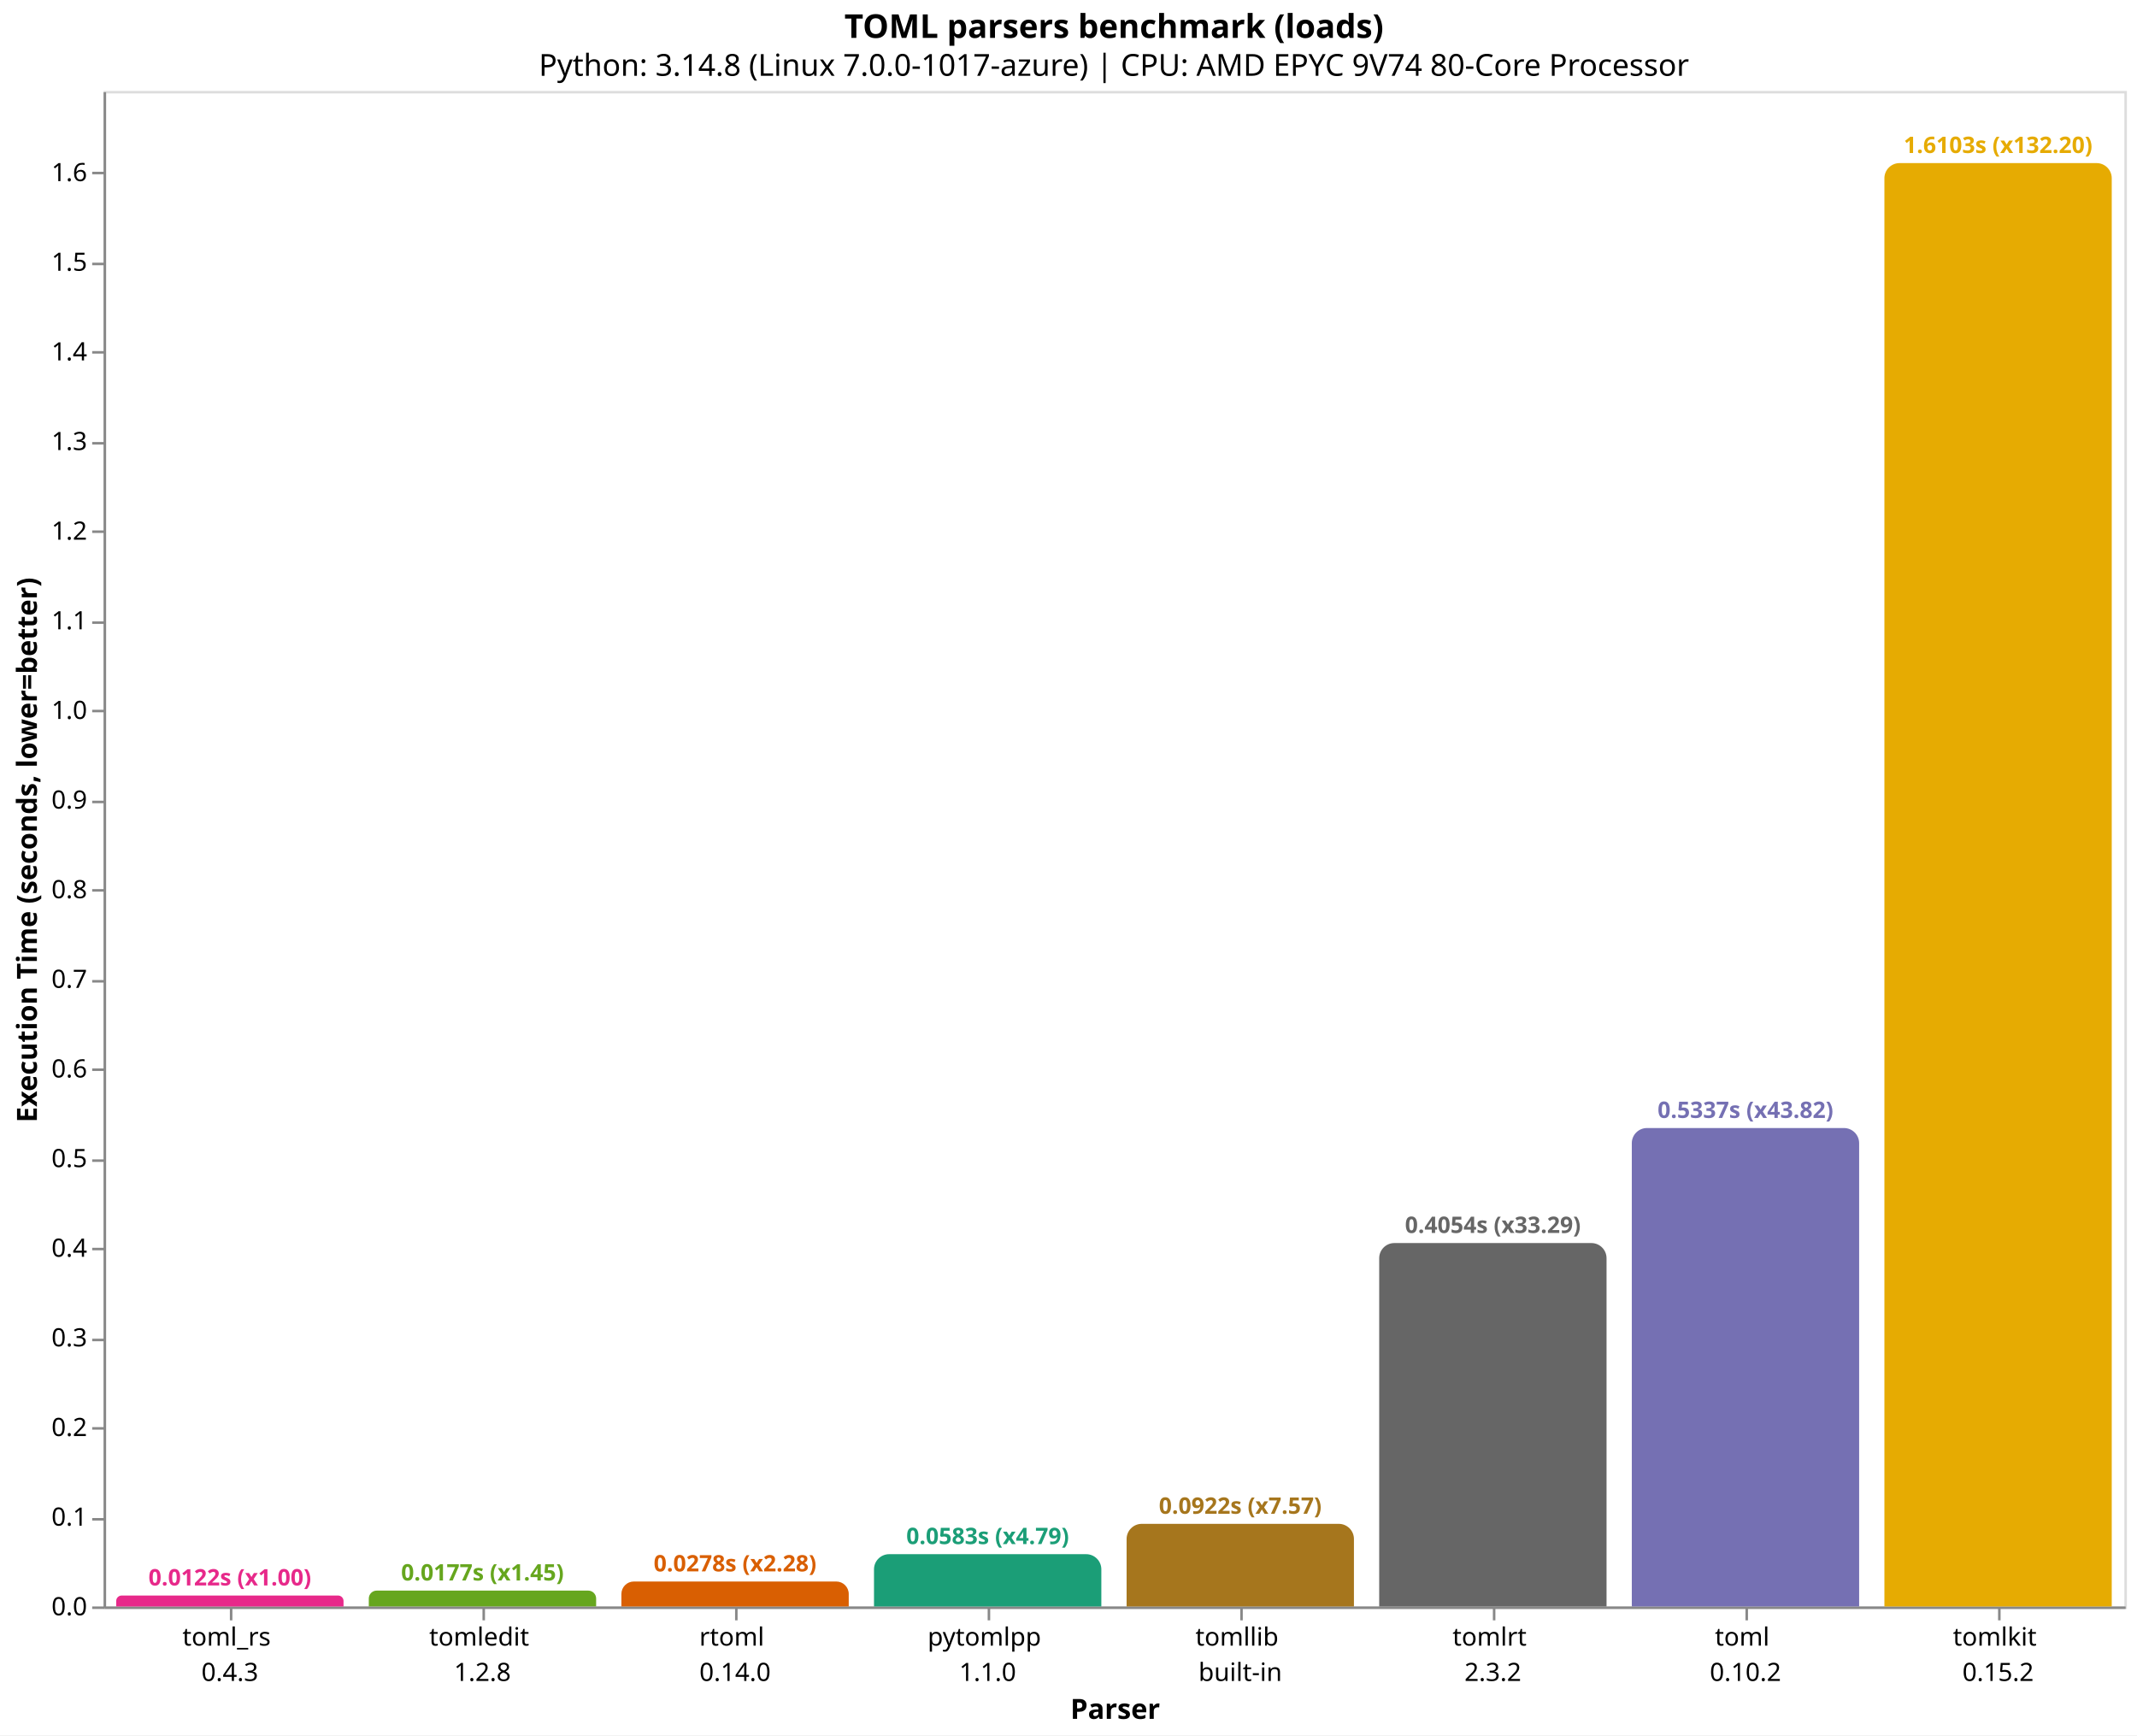
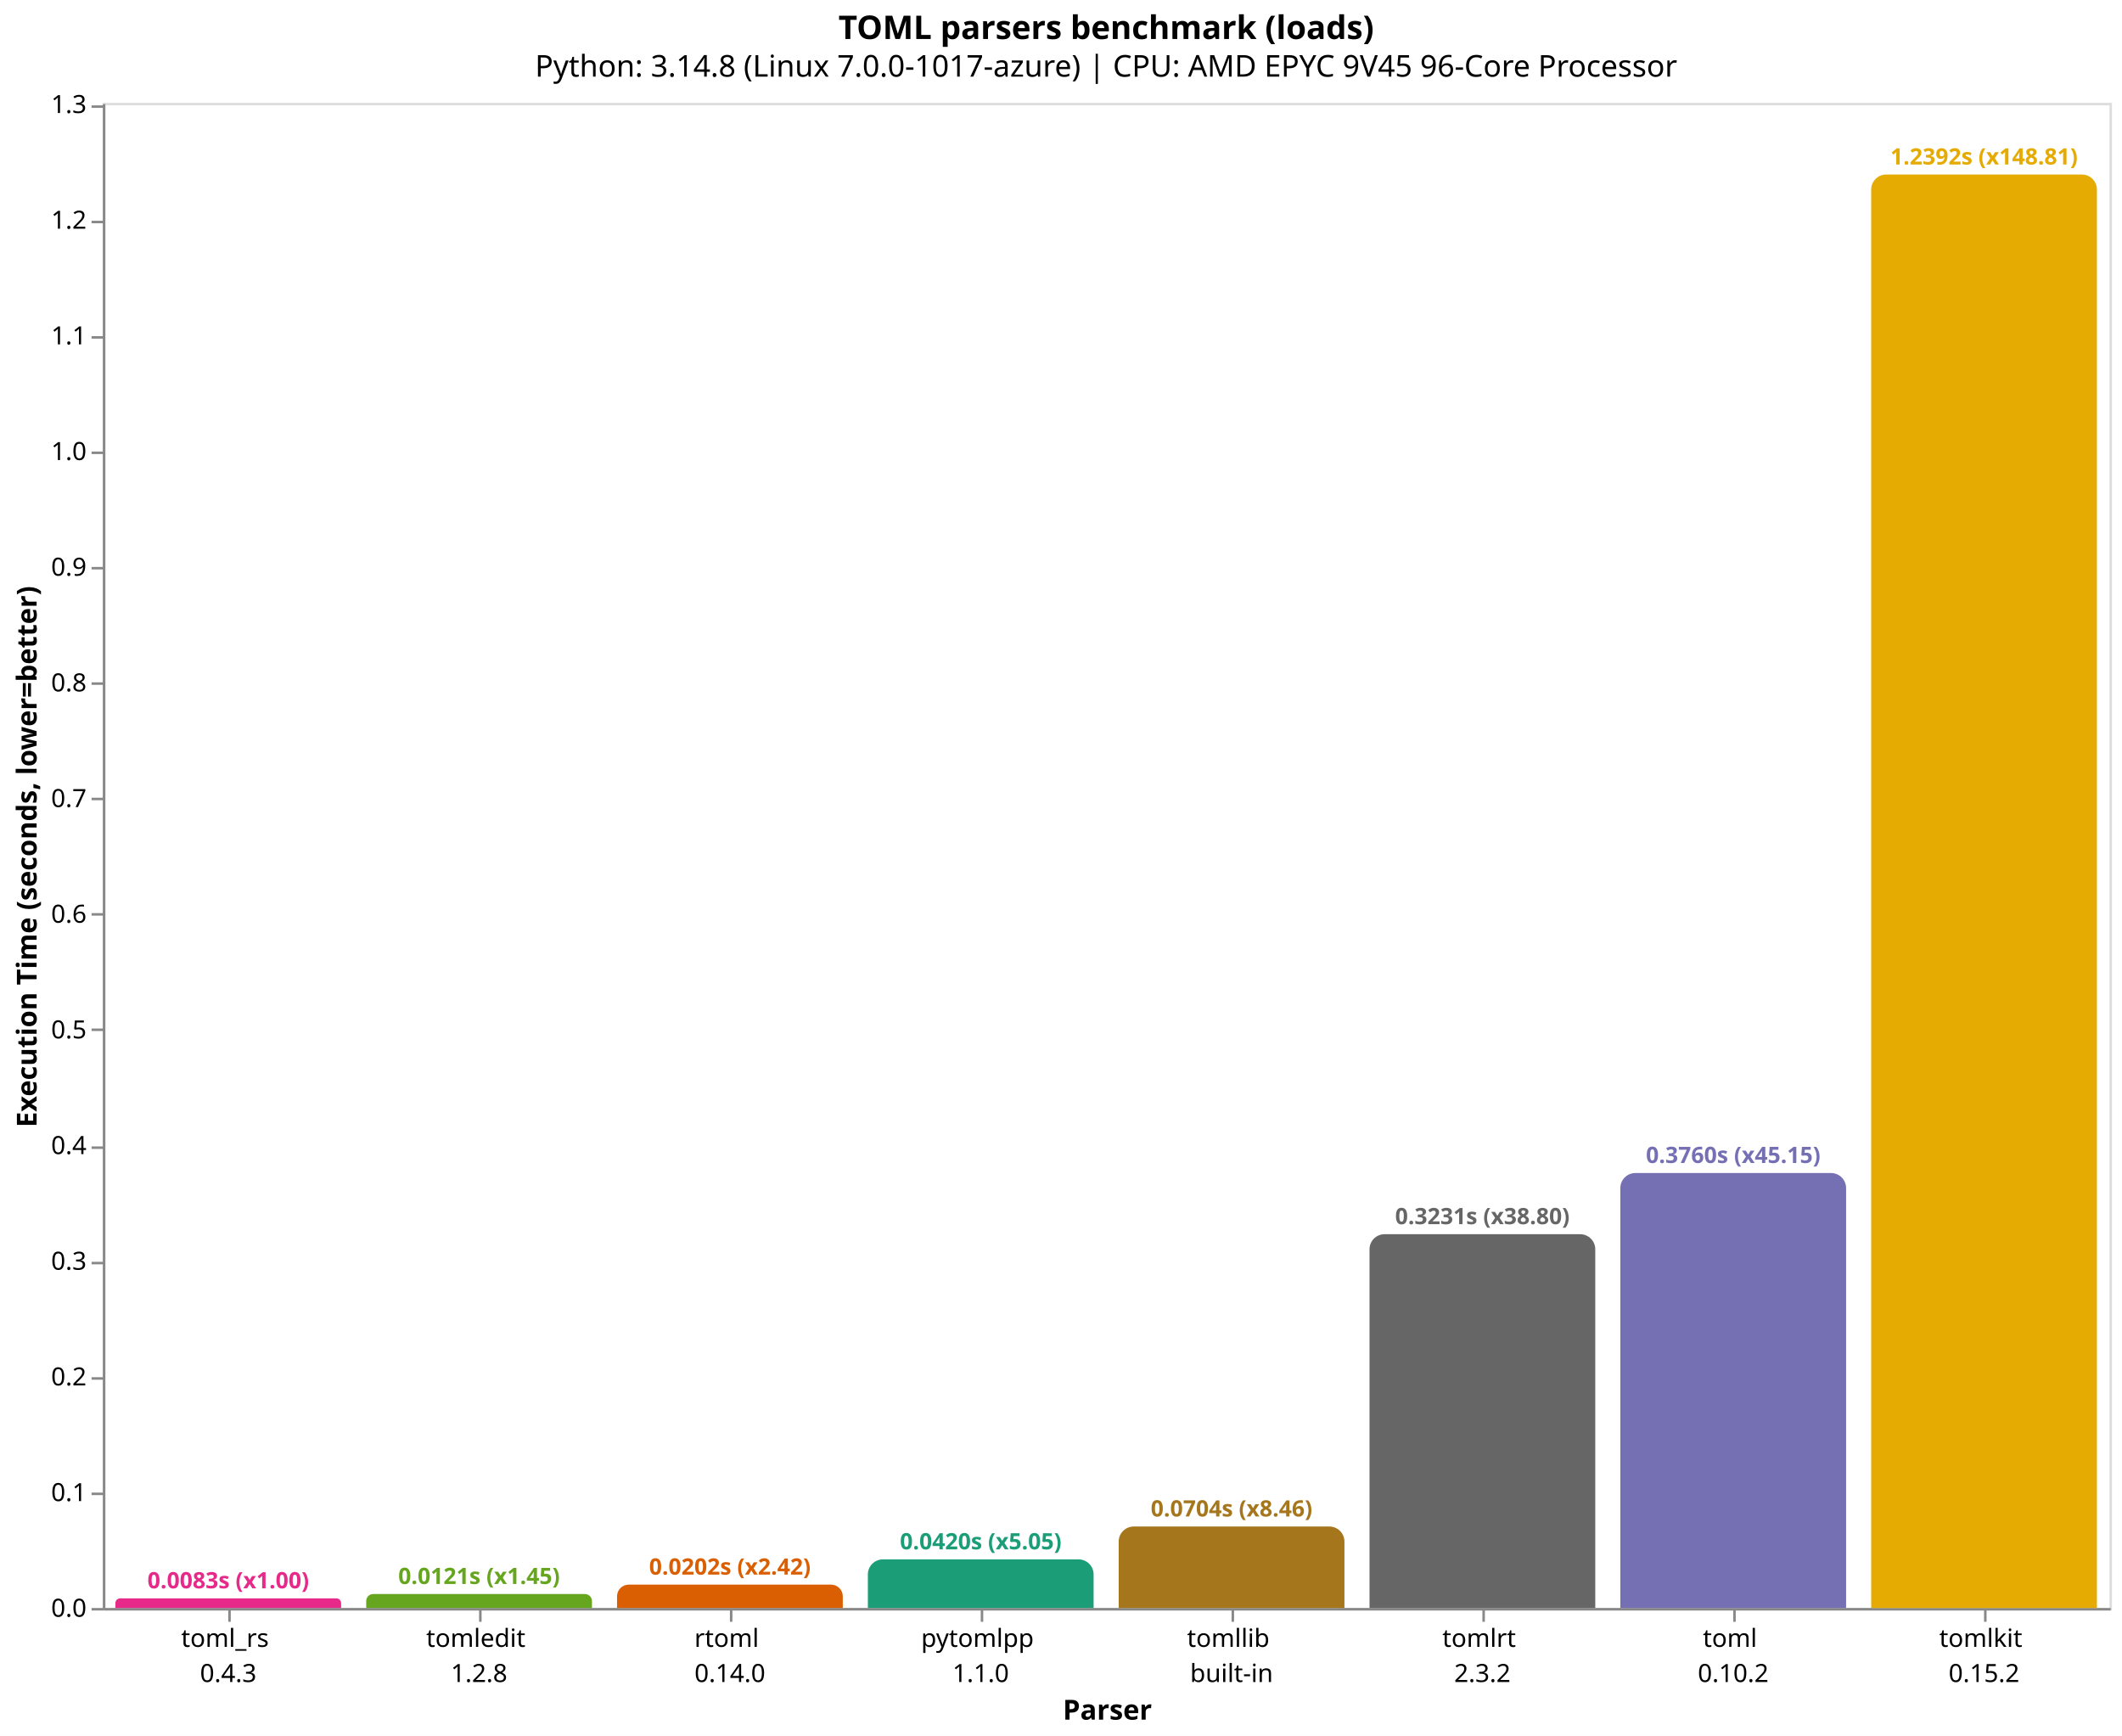
- <svg xmlns="http://www.w3.org/2000/svg" version="1.1" class="marks" width="846" height="687" viewBox="0 0 846 687">
-   <rect width="846" height="687" fill="white" />
-   <g fill="none" stroke-miterlimit="10" transform="translate(41,36)">
+ <svg xmlns="http://www.w3.org/2000/svg" version="1.1" class="marks" width="846" height="692" viewBox="0 0 846 692">
+   <rect width="846" height="692" fill="white" />
+   <g fill="none" stroke-miterlimit="10" transform="translate(41,41)">
    <g class="mark-group role-frame root" role="graphics-object" aria-roledescription="group mark container">
      <g transform="translate(0,0)">
        <path class="background" aria-hidden="true" d="M0.5,0.5h800v600h-800Z" stroke="#ddd" />
        <g>
          <g class="mark-group role-axis" role="graphics-symbol" aria-roledescription="axis" aria-label="X-axis titled 'Parser' for a discrete scale with 8 values: toml_rs&#10;0.4.3, tomledit&#10;1.2.8, rtoml&#10;0.14.0, pytomlpp&#10;1.1.0, tomllib&#10;built-in, ending with tomlkit&#10;0.15.2">
            <g transform="translate(0.5,600.5)">
              <path class="background" aria-hidden="true" d="M0,0h0v0h0Z" pointer-events="none" />
              <g>
                <g class="mark-rule role-axis-tick" pointer-events="none">
                  <line transform="translate(50,0)" x2="0" y2="5" stroke="#888" stroke-width="1" opacity="1" />
                  <line transform="translate(150,0)" x2="0" y2="5" stroke="#888" stroke-width="1" opacity="1" />
                  <line transform="translate(250,0)" x2="0" y2="5" stroke="#888" stroke-width="1" opacity="1" />
                  <line transform="translate(350,0)" x2="0" y2="5" stroke="#888" stroke-width="1" opacity="1" />
                  <line transform="translate(450,0)" x2="0" y2="5" stroke="#888" stroke-width="1" opacity="1" />
                  <line transform="translate(550,0)" x2="0" y2="5" stroke="#888" stroke-width="1" opacity="1" />
                  <line transform="translate(650,0)" x2="0" y2="5" stroke="#888" stroke-width="1" opacity="1" />
                  <line transform="translate(750,0)" x2="0" y2="5" stroke="#888" stroke-width="1" opacity="1" />
                </g>
                <g class="mark-text role-axis-label" pointer-events="none">
                  <text text-anchor="middle" transform="translate(49.5,15)" font-family="sans-serif" font-size="10px" fill="#000" opacity="1">
                    <tspan>toml_rs</tspan>
                    <tspan x="0" dy="14">0.4.3</tspan>
                  </text>
                  <text text-anchor="middle" transform="translate(149.5,15)" font-family="sans-serif" font-size="10px" fill="#000" opacity="1">
                    <tspan>tomledit</tspan>
                    <tspan x="0" dy="14">1.2.8</tspan>
                  </text>
                  <text text-anchor="middle" transform="translate(249.5,15)" font-family="sans-serif" font-size="10px" fill="#000" opacity="1">
                    <tspan>rtoml</tspan>
                    <tspan x="0" dy="14">0.14.0</tspan>
                  </text>
                  <text text-anchor="middle" transform="translate(349.5,15)" font-family="sans-serif" font-size="10px" fill="#000" opacity="1">
                    <tspan>pytomlpp</tspan>
                    <tspan x="0" dy="14">1.1.0</tspan>
                  </text>
                  <text text-anchor="middle" transform="translate(449.5,15)" font-family="sans-serif" font-size="10px" fill="#000" opacity="1">
                    <tspan>tomllib</tspan>
                    <tspan x="0" dy="14">built-in</tspan>
                  </text>
                  <text text-anchor="middle" transform="translate(549.5,15)" font-family="sans-serif" font-size="10px" fill="#000" opacity="1">
                    <tspan>tomlrt</tspan>
                    <tspan x="0" dy="14">2.3.2</tspan>
                  </text>
                  <text text-anchor="middle" transform="translate(649.5,15)" font-family="sans-serif" font-size="10px" fill="#000" opacity="1">
                    <tspan>toml</tspan>
                    <tspan x="0" dy="14">0.10.2</tspan>
                  </text>
                  <text text-anchor="middle" transform="translate(749.5,15)" font-family="sans-serif" font-size="10px" fill="#000" opacity="1">
                    <tspan>tomlkit</tspan>
                    <tspan x="0" dy="14">0.15.2</tspan>
                  </text>
                </g>
                <g class="mark-rule role-axis-domain" pointer-events="none">
                  <line transform="translate(0,0)" x2="800" y2="0" stroke="#888" stroke-width="1" opacity="1" />
                </g>
                <g class="mark-text role-axis-title" pointer-events="none">
                  <text text-anchor="middle" transform="translate(400,44)" font-family="sans-serif" font-size="11px" font-weight="bold" fill="#000" opacity="1">Parser</text>
                </g>
              </g>
              <path class="foreground" aria-hidden="true" d="" pointer-events="none" display="none" />
            </g>
          </g>
-           <g class="mark-group role-axis" role="graphics-symbol" aria-roledescription="axis" aria-label="Y-axis titled 'Execution Time (seconds, lower=better)' for a linear scale with values from 0.0 to 1.7">
+           <g class="mark-group role-axis" role="graphics-symbol" aria-roledescription="axis" aria-label="Y-axis titled 'Execution Time (seconds, lower=better)' for a linear scale with values from 0.0 to 1.3">
            <g transform="translate(0.5,0.5)">
              <path class="background" aria-hidden="true" d="M0,0h0v0h0Z" pointer-events="none" />
              <g>
                <g class="mark-rule role-axis-tick" pointer-events="none">
                  <line transform="translate(0,600)" x2="-5" y2="0" stroke="#888" stroke-width="1" opacity="1" />
-                   <line transform="translate(0,565)" x2="-5" y2="0" stroke="#888" stroke-width="1" opacity="1" />
-                   <line transform="translate(0,529)" x2="-5" y2="0" stroke="#888" stroke-width="1" opacity="1" />
-                   <line transform="translate(0,494)" x2="-5" y2="0" stroke="#888" stroke-width="1" opacity="1" />
-                   <line transform="translate(0,458)" x2="-5" y2="0" stroke="#888" stroke-width="1" opacity="1" />
-                   <line transform="translate(0,423)" x2="-5" y2="0" stroke="#888" stroke-width="1" opacity="1" />
-                   <line transform="translate(0,387)" x2="-5" y2="0" stroke="#888" stroke-width="1" opacity="1" />
-                   <line transform="translate(0,352)" x2="-5" y2="0" stroke="#888" stroke-width="1" opacity="1" />
-                   <line transform="translate(0,316)" x2="-5" y2="0" stroke="#888" stroke-width="1" opacity="1" />
-                   <line transform="translate(0,281)" x2="-5" y2="0" stroke="#888" stroke-width="1" opacity="1" />
-                   <line transform="translate(0,245)" x2="-5" y2="0" stroke="#888" stroke-width="1" opacity="1" />
-                   <line transform="translate(0,210)" x2="-5" y2="0" stroke="#888" stroke-width="1" opacity="1" />
-                   <line transform="translate(0,174)" x2="-5" y2="0" stroke="#888" stroke-width="1" opacity="1" />
+                   <line transform="translate(0,554)" x2="-5" y2="0" stroke="#888" stroke-width="1" opacity="1" />
+                   <line transform="translate(0,508)" x2="-5" y2="0" stroke="#888" stroke-width="1" opacity="1" />
+                   <line transform="translate(0,462)" x2="-5" y2="0" stroke="#888" stroke-width="1" opacity="1" />
+                   <line transform="translate(0,416)" x2="-5" y2="0" stroke="#888" stroke-width="1" opacity="1" />
+                   <line transform="translate(0,369)" x2="-5" y2="0" stroke="#888" stroke-width="1" opacity="1" />
+                   <line transform="translate(0,323)" x2="-5" y2="0" stroke="#888" stroke-width="1" opacity="1" />
+                   <line transform="translate(0,277)" x2="-5" y2="0" stroke="#888" stroke-width="1" opacity="1" />
+                   <line transform="translate(0,231)" x2="-5" y2="0" stroke="#888" stroke-width="1" opacity="1" />
+                   <line transform="translate(0,185)" x2="-5" y2="0" stroke="#888" stroke-width="1" opacity="1" />
                  <line transform="translate(0,139)" x2="-5" y2="0" stroke="#888" stroke-width="1" opacity="1" />
-                   <line transform="translate(0,103)" x2="-5" y2="0" stroke="#888" stroke-width="1" opacity="1" />
-                   <line transform="translate(0,68)" x2="-5" y2="0" stroke="#888" stroke-width="1" opacity="1" />
-                   <line transform="translate(0,32)" x2="-5" y2="0" stroke="#888" stroke-width="1" opacity="1" />
+                   <line transform="translate(0,93)" x2="-5" y2="0" stroke="#888" stroke-width="1" opacity="1" />
+                   <line transform="translate(0,47)" x2="-5" y2="0" stroke="#888" stroke-width="1" opacity="1" />
+                   <line transform="translate(0,1)" x2="-5" y2="0" stroke="#888" stroke-width="1" opacity="1" />
                </g>
                <g class="mark-text role-axis-label" pointer-events="none">
                  <text text-anchor="end" transform="translate(-7,603)" font-family="sans-serif" font-size="10px" fill="#000" opacity="1">0.0</text>
-                   <text text-anchor="end" transform="translate(-7,567.5132)" font-family="sans-serif" font-size="10px" fill="#000" opacity="1">0.1</text>
-                   <text text-anchor="end" transform="translate(-7,532.0264)" font-family="sans-serif" font-size="10px" fill="#000" opacity="1">0.2</text>
-                   <text text-anchor="end" transform="translate(-7,496.5396)" font-family="sans-serif" font-size="10px" fill="#000" opacity="1">0.3</text>
-                   <text text-anchor="end" transform="translate(-7,461.0528)" font-family="sans-serif" font-size="10px" fill="#000" opacity="1">0.4</text>
-                   <text text-anchor="end" transform="translate(-7,425.566)" font-family="sans-serif" font-size="10px" fill="#000" opacity="1">0.5</text>
-                   <text text-anchor="end" transform="translate(-7,390.0793)" font-family="sans-serif" font-size="10px" fill="#000" opacity="1">0.6</text>
-                   <text text-anchor="end" transform="translate(-7,354.5925)" font-family="sans-serif" font-size="10px" fill="#000" opacity="1">0.7</text>
-                   <text text-anchor="end" transform="translate(-7,319.1057)" font-family="sans-serif" font-size="10px" fill="#000" opacity="1">0.8</text>
-                   <text text-anchor="end" transform="translate(-7,283.6189)" font-family="sans-serif" font-size="10px" fill="#000" opacity="1">0.9</text>
-                   <text text-anchor="end" transform="translate(-7,248.1321)" font-family="sans-serif" font-size="10px" fill="#000" opacity="1">1.0</text>
-                   <text text-anchor="end" transform="translate(-7,212.6453)" font-family="sans-serif" font-size="10px" fill="#000" opacity="1">1.1</text>
-                   <text text-anchor="end" transform="translate(-7,177.1585)" font-family="sans-serif" font-size="10px" fill="#000" opacity="1">1.2</text>
-                   <text text-anchor="end" transform="translate(-7,141.6717)" font-family="sans-serif" font-size="10px" fill="#000" opacity="1">1.3</text>
-                   <text text-anchor="end" transform="translate(-7,106.1849)" font-family="sans-serif" font-size="10px" fill="#000" opacity="1">1.4</text>
-                   <text text-anchor="end" transform="translate(-7,70.69813)" font-family="sans-serif" font-size="10px" fill="#000" opacity="1">1.5</text>
-                   <text text-anchor="end" transform="translate(-7,35.21134)" font-family="sans-serif" font-size="10px" fill="#000" opacity="1">1.6</text>
+                   <text text-anchor="end" transform="translate(-7,556.8889)" font-family="sans-serif" font-size="10px" fill="#000" opacity="1">0.1</text>
+                   <text text-anchor="end" transform="translate(-7,510.7777)" font-family="sans-serif" font-size="10px" fill="#000" opacity="1">0.2</text>
+                   <text text-anchor="end" transform="translate(-7,464.6666)" font-family="sans-serif" font-size="10px" fill="#000" opacity="1">0.3</text>
+                   <text text-anchor="end" transform="translate(-7,418.5554)" font-family="sans-serif" font-size="10px" fill="#000" opacity="1">0.4</text>
+                   <text text-anchor="end" transform="translate(-7,372.4443)" font-family="sans-serif" font-size="10px" fill="#000" opacity="1">0.5</text>
+                   <text text-anchor="end" transform="translate(-7,326.3331)" font-family="sans-serif" font-size="10px" fill="#000" opacity="1">0.6</text>
+                   <text text-anchor="end" transform="translate(-7,280.222)" font-family="sans-serif" font-size="10px" fill="#000" opacity="1">0.7</text>
+                   <text text-anchor="end" transform="translate(-7,234.1108)" font-family="sans-serif" font-size="10px" fill="#000" opacity="1">0.8</text>
+                   <text text-anchor="end" transform="translate(-7,187.9997)" font-family="sans-serif" font-size="10px" fill="#000" opacity="1">0.9</text>
+                   <text text-anchor="end" transform="translate(-7,141.8885)" font-family="sans-serif" font-size="10px" fill="#000" opacity="1">1.0</text>
+                   <text text-anchor="end" transform="translate(-7,95.7774)" font-family="sans-serif" font-size="10px" fill="#000" opacity="1">1.1</text>
+                   <text text-anchor="end" transform="translate(-7,49.66625)" font-family="sans-serif" font-size="10px" fill="#000" opacity="1">1.2</text>
+                   <text text-anchor="end" transform="translate(-7,3.555107)" font-family="sans-serif" font-size="10px" fill="#000" opacity="1">1.3</text>
                </g>
                <g class="mark-rule role-axis-domain" pointer-events="none">
                  <line transform="translate(0,600)" x2="0" y2="-600" stroke="#888" stroke-width="1" opacity="1" />
                </g>
                <g class="mark-text role-axis-title" pointer-events="none">
                  <text text-anchor="middle" transform="translate(-24.90137,300) rotate(-90) translate(0,-2)" font-family="sans-serif" font-size="11px" font-weight="bold" fill="#000" opacity="1">Execution Time (seconds, lower=better)</text>
                </g>
              </g>
              <path class="foreground" aria-hidden="true" d="" pointer-events="none" display="none" />
            </g>
          </g>
          <g class="mark-group role-scope" role="graphics-object" aria-roledescription="group mark container">
-             <g transform="translate(5,595.6777)">
-               <path class="background" aria-hidden="true" d="M2.161,0L87.839,0C89.032,0,90,0.968,90,2.161L90,4.322C90,4.322,90,4.322,90,4.322L0,4.322C0,4.322,0,4.322,0,4.322L0,2.161C0,0.968,0.968,0,2.161,0Z" />
+             <g transform="translate(5,596.1599)">
+               <path class="background" aria-hidden="true" d="M1.92,0L88.08,0C89.14,0,90,0.86,90,1.92L90,3.84C90,3.84,90,3.84,90,3.84L0,3.84C0,3.84,0,3.84,0,3.84L0,1.92C0,0.86,0.86,0,1.92,0Z" />
              <g clip-path="url(#clip1)">
                <g class="mark-group role-scope" role="graphics-object" aria-roledescription="group mark container">
-                   <g transform="translate(0,-595.6777)">
-                     <path class="background" aria-hidden="true" d="M0,0h90v0h-90Z" />
-                     <g>
-                       <g class="mark-rect role-mark layer_0_marks" role="graphics-object" aria-roledescription="rect mark container">
-                         <path aria-label="Parser: toml_rs&#10;0.4.3; Execution Time (seconds, lower=better): 0.012180136; parser: toml_rs; Execution Time (s): 0.0122; Slowdown: 1.00" role="graphics-symbol" aria-roledescription="bar" d="M0,595.678h90v4.322h-90Z" fill="#e7298a" />
-                       </g>
-                     </g>
-                     <path class="foreground" aria-hidden="true" d="" display="none" />
-                   </g>
-                 </g>
-               </g>
-               <path class="foreground" aria-hidden="true" d="" display="none" />
-             </g>
-             <g transform="translate(105,593.7235)">
-               <path class="background" aria-hidden="true" d="M3.138,0L86.862,0C88.594,0,90,1.406,90,3.138L90,6.276C90,6.276,90,6.276,90,6.276L0,6.276C0,6.276,0,6.276,0,6.276L0,3.138C0,1.406,1.406,0,3.138,0Z" />
+                   <g transform="translate(0,-596.1599)">
+                     <path class="background" aria-hidden="true" d="M0,0h90v0h-90Z" />
+                     <g>
+                       <g class="mark-rect role-mark layer_0_marks" role="graphics-object" aria-roledescription="rect mark container">
+                         <path aria-label="Parser: toml_rs&#10;0.4.3; Execution Time (seconds, lower=better): 0.008327835; parser: toml_rs; Execution Time (s): 0.0083; Slowdown: 1.00" role="graphics-symbol" aria-roledescription="bar" d="M0,596.16h90v3.84h-90Z" fill="#e7298a" />
+                       </g>
+                     </g>
+                     <path class="foreground" aria-hidden="true" d="" display="none" />
+                   </g>
+                 </g>
+               </g>
+               <path class="foreground" aria-hidden="true" d="" display="none" />
+             </g>
+             <g transform="translate(105,594.4359)">
+               <path class="background" aria-hidden="true" d="M2.782,0L87.218,0C88.753,0,90,1.247,90,2.782L90,5.564C90,5.564,90,5.564,90,5.564L0,5.564C0,5.564,0,5.564,0,5.564L0,2.782C0,1.247,1.247,0,2.782,0Z" />
              <g clip-path="url(#clip2)">
                <g class="mark-group role-scope" role="graphics-object" aria-roledescription="group mark container">
-                   <g transform="translate(0,-593.7235)">
-                     <path class="background" aria-hidden="true" d="M0,0h90v0h-90Z" />
-                     <g>
-                       <g class="mark-rect role-mark layer_0_marks" role="graphics-object" aria-roledescription="rect mark container">
-                         <path aria-label="Parser: tomledit&#10;1.2.8; Execution Time (seconds, lower=better): 0.01768679; parser: tomledit; Execution Time (s): 0.0177; Slowdown: 1.45" role="graphics-symbol" aria-roledescription="bar" d="M0,593.724h90v6.276h-90Z" fill="#66a61e" />
-                       </g>
-                     </g>
-                     <path class="foreground" aria-hidden="true" d="" display="none" />
-                   </g>
-                 </g>
-               </g>
-               <path class="foreground" aria-hidden="true" d="" display="none" />
-             </g>
-             <g transform="translate(205,590.1244)">
-               <path class="background" aria-hidden="true" d="M4.938,0L85.062,0C87.787,0,90,2.213,90,4.938L90,9.876C90,9.876,90,9.876,90,9.876L0,9.876C0,9.876,0,9.876,0,9.876L0,4.938C0,2.213,2.213,0,4.938,0Z" />
+                   <g transform="translate(0,-594.4359)">
+                     <path class="background" aria-hidden="true" d="M0,0h90v0h-90Z" />
+                     <g>
+                       <g class="mark-rect role-mark layer_0_marks" role="graphics-object" aria-roledescription="rect mark container">
+                         <path aria-label="Parser: tomledit&#10;1.2.8; Execution Time (seconds, lower=better): 0.012066691; parser: tomledit; Execution Time (s): 0.0121; Slowdown: 1.45" role="graphics-symbol" aria-roledescription="bar" d="M0,594.436h90v5.564h-90Z" fill="#66a61e" />
+                       </g>
+                     </g>
+                     <path class="foreground" aria-hidden="true" d="" display="none" />
+                   </g>
+                 </g>
+               </g>
+               <path class="foreground" aria-hidden="true" d="" display="none" />
+             </g>
+             <g transform="translate(205,590.6907)">
+               <path class="background" aria-hidden="true" d="M4.655,0L85.345,0C87.914,0,90,2.086,90,4.655L90,9.309C90,9.309,90,9.309,90,9.309L0,9.309C0,9.309,0,9.309,0,9.309L0,4.655C0,2.086,2.086,0,4.655,0Z" />
              <g clip-path="url(#clip3)">
                <g class="mark-group role-scope" role="graphics-object" aria-roledescription="group mark container">
-                   <g transform="translate(0,-590.1244)">
-                     <path class="background" aria-hidden="true" d="M0,0h90v0h-90Z" />
-                     <g>
-                       <g class="mark-rect role-mark layer_0_marks" role="graphics-object" aria-roledescription="rect mark container">
-                         <path aria-label="Parser: rtoml&#10;0.14.0; Execution Time (seconds, lower=better): 0.027828967; parser: rtoml; Execution Time (s): 0.0278; Slowdown: 2.28" role="graphics-symbol" aria-roledescription="bar" d="M0,590.124h90v9.876h-90Z" fill="#d95f02" />
-                       </g>
-                     </g>
-                     <path class="foreground" aria-hidden="true" d="" display="none" />
-                   </g>
-                 </g>
-               </g>
-               <path class="foreground" aria-hidden="true" d="" display="none" />
-             </g>
-             <g transform="translate(305,579.3062)">
-               <path class="background" aria-hidden="true" d="M6,0L84,0C87.311,0,90,2.689,90,6L90,20.694C90,20.694,90,20.694,90,20.694L0,20.694C0,20.694,0,20.694,0,20.694L0,6C0,2.689,2.689,0,6,0Z" />
+                   <g transform="translate(0,-590.6907)">
+                     <path class="background" aria-hidden="true" d="M0,0h90v0h-90Z" />
+                     <g>
+                       <g class="mark-rect role-mark layer_0_marks" role="graphics-object" aria-roledescription="rect mark container">
+                         <path aria-label="Parser: rtoml&#10;0.14.0; Execution Time (seconds, lower=better): 0.02018877; parser: rtoml; Execution Time (s): 0.0202; Slowdown: 2.42" role="graphics-symbol" aria-roledescription="bar" d="M0,590.691h90v9.309h-90Z" fill="#d95f02" />
+                       </g>
+                     </g>
+                     <path class="foreground" aria-hidden="true" d="" display="none" />
+                   </g>
+                 </g>
+               </g>
+               <path class="foreground" aria-hidden="true" d="" display="none" />
+             </g>
+             <g transform="translate(305,580.6179)">
+               <path class="background" aria-hidden="true" d="M6,0L84,0C87.311,0,90,2.689,90,6L90,19.382C90,19.382,90,19.382,90,19.382L0,19.382C0,19.382,0,19.382,0,19.382L0,6C0,2.689,2.689,0,6,0Z" />
              <g clip-path="url(#clip4)">
                <g class="mark-group role-scope" role="graphics-object" aria-roledescription="group mark container">
-                   <g transform="translate(0,-579.3062)">
-                     <path class="background" aria-hidden="true" d="M0,0h90v0h-90Z" />
-                     <g>
-                       <g class="mark-rect role-mark layer_0_marks" role="graphics-object" aria-roledescription="rect mark container">
-                         <path aria-label="Parser: pytomlpp&#10;1.1.0; Execution Time (seconds, lower=better): 0.058313953; parser: pytomlpp; Execution Time (s): 0.0583; Slowdown: 4.79" role="graphics-symbol" aria-roledescription="bar" d="M0,579.306h90v20.694h-90Z" fill="#1b9e77" />
-                       </g>
-                     </g>
-                     <path class="foreground" aria-hidden="true" d="" display="none" />
-                   </g>
-                 </g>
-               </g>
-               <path class="foreground" aria-hidden="true" d="" display="none" />
-             </g>
-             <g transform="translate(405,567.2979)">
-               <path class="background" aria-hidden="true" d="M6,0L84,0C87.311,0,90,2.689,90,6L90,32.702C90,32.702,90,32.702,90,32.702L0,32.702C0,32.702,0,32.702,0,32.702L0,6C0,2.689,2.689,0,6,0Z" />
+                   <g transform="translate(0,-580.6179)">
+                     <path class="background" aria-hidden="true" d="M0,0h90v0h-90Z" />
+                     <g>
+                       <g class="mark-rect role-mark layer_0_marks" role="graphics-object" aria-roledescription="rect mark container">
+                         <path aria-label="Parser: pytomlpp&#10;1.1.0; Execution Time (seconds, lower=better): 0.042033352; parser: pytomlpp; Execution Time (s): 0.0420; Slowdown: 5.05" role="graphics-symbol" aria-roledescription="bar" d="M0,580.618h90v19.382h-90Z" fill="#1b9e77" />
+                       </g>
+                     </g>
+                     <path class="foreground" aria-hidden="true" d="" display="none" />
+                   </g>
+                 </g>
+               </g>
+               <path class="foreground" aria-hidden="true" d="" display="none" />
+             </g>
+             <g transform="translate(405,567.5212)">
+               <path class="background" aria-hidden="true" d="M6,0L84,0C87.311,0,90,2.689,90,6L90,32.479C90,32.479,90,32.479,90,32.479L0,32.479C0,32.479,0,32.479,0,32.479L0,6C0,2.689,2.689,0,6,0Z" />
              <g clip-path="url(#clip5)">
                <g class="mark-group role-scope" role="graphics-object" aria-roledescription="group mark container">
-                   <g transform="translate(0,-567.2979)">
-                     <path class="background" aria-hidden="true" d="M0,0h90v0h-90Z" />
-                     <g>
-                       <g class="mark-rect role-mark layer_0_marks" role="graphics-object" aria-roledescription="rect mark container">
-                         <path aria-label="Parser: tomllib&#10;built-in; Execution Time (seconds, lower=better): 0.092152966; parser: tomllib; Execution Time (s): 0.0922; Slowdown: 7.57" role="graphics-symbol" aria-roledescription="bar" d="M0,567.298h90v32.702h-90Z" fill="#a6761d" />
-                       </g>
-                     </g>
-                     <path class="foreground" aria-hidden="true" d="" display="none" />
-                   </g>
-                 </g>
-               </g>
-               <path class="foreground" aria-hidden="true" d="" display="none" />
-             </g>
-             <g transform="translate(505,456.1299)">
-               <path class="background" aria-hidden="true" d="M6,0L84,0C87.311,0,90,2.689,90,6L90,143.87C90,143.87,90,143.87,90,143.87L0,143.87C0,143.87,0,143.87,0,143.87L0,6C0,2.689,2.689,0,6,0Z" />
+                   <g transform="translate(0,-567.5212)">
+                     <path class="background" aria-hidden="true" d="M0,0h90v0h-90Z" />
+                     <g>
+                       <g class="mark-rect role-mark layer_0_marks" role="graphics-object" aria-roledescription="rect mark container">
+                         <path aria-label="Parser: tomllib&#10;built-in; Execution Time (seconds, lower=better): 0.070435808; parser: tomllib; Execution Time (s): 0.0704; Slowdown: 8.46" role="graphics-symbol" aria-roledescription="bar" d="M0,567.521h90v32.479h-90Z" fill="#a6761d" />
+                       </g>
+                     </g>
+                     <path class="foreground" aria-hidden="true" d="" display="none" />
+                   </g>
+                 </g>
+               </g>
+               <path class="foreground" aria-hidden="true" d="" display="none" />
+             </g>
+             <g transform="translate(505,450.9977)">
+               <path class="background" aria-hidden="true" d="M6,0L84,0C87.311,0,90,2.689,90,6L90,149.002C90,149.002,90,149.002,90,149.002L0,149.002C0,149.002,0,149.002,0,149.002L0,6C0,2.689,2.689,0,6,0Z" />
              <g clip-path="url(#clip6)">
                <g class="mark-group role-scope" role="graphics-object" aria-roledescription="group mark container">
-                   <g transform="translate(0,-456.1299)">
-                     <path class="background" aria-hidden="true" d="M0,0h90v0h-90Z" />
-                     <g>
-                       <g class="mark-rect role-mark layer_0_marks" role="graphics-object" aria-roledescription="rect mark container">
-                         <path aria-label="Parser: tomlrt&#10;2.3.2; Execution Time (seconds, lower=better): 0.405418707; parser: tomlrt; Execution Time (s): 0.4054; Slowdown: 33.29" role="graphics-symbol" aria-roledescription="bar" d="M0,456.13h90v143.87h-90Z" fill="#666666" />
-                       </g>
-                     </g>
-                     <path class="foreground" aria-hidden="true" d="" display="none" />
-                   </g>
-                 </g>
-               </g>
-               <path class="foreground" aria-hidden="true" d="" display="none" />
-             </g>
-             <g transform="translate(605,410.5945)">
-               <path class="background" aria-hidden="true" d="M6,0L84,0C87.311,0,90,2.689,90,6L90,189.406C90,189.406,90,189.406,90,189.406L0,189.406C0,189.406,0,189.406,0,189.406L0,6C0,2.689,2.689,0,6,0Z" />
+                   <g transform="translate(0,-450.9977)">
+                     <path class="background" aria-hidden="true" d="M0,0h90v0h-90Z" />
+                     <g>
+                       <g class="mark-rect role-mark layer_0_marks" role="graphics-object" aria-roledescription="rect mark container">
+                         <path aria-label="Parser: tomlrt&#10;2.3.2; Execution Time (seconds, lower=better): 0.323137174; parser: tomlrt; Execution Time (s): 0.3231; Slowdown: 38.80" role="graphics-symbol" aria-roledescription="bar" d="M0,450.998h90v149.002h-90Z" fill="#666666" />
+                       </g>
+                     </g>
+                     <path class="foreground" aria-hidden="true" d="" display="none" />
+                   </g>
+                 </g>
+               </g>
+               <path class="foreground" aria-hidden="true" d="" display="none" />
+             </g>
+             <g transform="translate(605,426.6029)">
+               <path class="background" aria-hidden="true" d="M6,0L84,0C87.311,0,90,2.689,90,6L90,173.397C90,173.397,90,173.397,90,173.397L0,173.397C0,173.397,0,173.397,0,173.397L0,6C0,2.689,2.689,0,6,0Z" />
              <g clip-path="url(#clip7)">
                <g class="mark-group role-scope" role="graphics-object" aria-roledescription="group mark container">
-                   <g transform="translate(0,-410.5945)">
-                     <path class="background" aria-hidden="true" d="M0,0h90v0h-90Z" />
-                     <g>
-                       <g class="mark-rect role-mark layer_0_marks" role="graphics-object" aria-roledescription="rect mark container">
-                         <path aria-label="Parser: toml&#10;0.10.2; Execution Time (seconds, lower=better): 0.533735277; parser: toml; Execution Time (s): 0.5337; Slowdown: 43.82" role="graphics-symbol" aria-roledescription="bar" d="M0,410.594h90v189.406h-90Z" fill="#7570b3" />
+                   <g transform="translate(0,-426.6029)">
+                     <path class="background" aria-hidden="true" d="M0,0h90v0h-90Z" />
+                     <g>
+                       <g class="mark-rect role-mark layer_0_marks" role="graphics-object" aria-roledescription="rect mark container">
+                         <path aria-label="Parser: toml&#10;0.10.2; Execution Time (seconds, lower=better): 0.376041546; parser: toml; Execution Time (s): 0.3760; Slowdown: 45.15" role="graphics-symbol" aria-roledescription="bar" d="M0,426.603h90v173.397h-90Z" fill="#7570b3" />
                      </g>
                    </g>
                    <path class="foreground" aria-hidden="true" d="" display="none" />
                  </g>
                </g>
              </g>
              <path class="foreground" aria-hidden="true" d="" display="none" />
            </g>
            <g transform="translate(705,28.57143)">
              <path class="background" aria-hidden="true" d="M6,0L84,0C87.311,0,90,2.689,90,6L90,571.429C90,571.429,90,571.429,90,571.429L0,571.429C0,571.429,0,571.429,0,571.429L0,6C0,2.689,2.689,0,6,0Z" />
              <g clip-path="url(#clip8)">
                <g class="mark-group role-scope" role="graphics-object" aria-roledescription="group mark container">
                  <g transform="translate(0,-28.57143)">
                    <path class="background" aria-hidden="true" d="M0,0h90v0h-90Z" />
                    <g>
                      <g class="mark-rect role-mark layer_0_marks" role="graphics-object" aria-roledescription="rect mark container">
-                         <path aria-label="Parser: tomlkit&#10;0.15.2; Execution Time (seconds, lower=better): 1.610257091; parser: tomlkit; Execution Time (s): 1.6103; Slowdown: 132.20" role="graphics-symbol" aria-roledescription="bar" d="M0,28.571h90v571.429h-90Z" fill="#e6ab02" />
+                         <path aria-label="Parser: tomlkit&#10;0.15.2; Execution Time (seconds, lower=better): 1.239241757; parser: tomlkit; Execution Time (s): 1.2392; Slowdown: 148.81" role="graphics-symbol" aria-roledescription="bar" d="M0,28.571h90v571.429h-90Z" fill="#e6ab02" />
                      </g>
                    </g>
                    <path class="foreground" aria-hidden="true" d="" display="none" />
                  </g>
                </g>
              </g>
              <path class="foreground" aria-hidden="true" d="" display="none" />
            </g>
          </g>
          <g class="mark-text role-mark layer_1_marks" role="graphics-object" aria-roledescription="text mark container">
-             <text aria-label="Parser: toml_rs&#10;0.4.3; Execution Time (seconds, lower=better): 0.012180136; parser: toml_rs; label: 0.0122s (x1.00); Execution Time (s): 0.0122; Slowdown: 1.00" role="graphics-symbol" aria-roledescription="text mark" text-anchor="middle" transform="translate(50,591.6777)" font-family="sans-serif" font-size="9px" font-weight="bold" fill="#e7298a">0.0122s (x1.00)</text>
-             <text aria-label="Parser: tomledit&#10;1.2.8; Execution Time (seconds, lower=better): 0.01768679; parser: tomledit; label: 0.0177s (x1.45); Execution Time (s): 0.0177; Slowdown: 1.45" role="graphics-symbol" aria-roledescription="text mark" text-anchor="middle" transform="translate(150,589.7235)" font-family="sans-serif" font-size="9px" font-weight="bold" fill="#66a61e">0.0177s (x1.45)</text>
-             <text aria-label="Parser: rtoml&#10;0.14.0; Execution Time (seconds, lower=better): 0.027828967; parser: rtoml; label: 0.0278s (x2.28); Execution Time (s): 0.0278; Slowdown: 2.28" role="graphics-symbol" aria-roledescription="text mark" text-anchor="middle" transform="translate(250,586.1244)" font-family="sans-serif" font-size="9px" font-weight="bold" fill="#d95f02">0.0278s (x2.28)</text>
-             <text aria-label="Parser: pytomlpp&#10;1.1.0; Execution Time (seconds, lower=better): 0.058313953; parser: pytomlpp; label: 0.0583s (x4.79); Execution Time (s): 0.0583; Slowdown: 4.79" role="graphics-symbol" aria-roledescription="text mark" text-anchor="middle" transform="translate(350,575.3062)" font-family="sans-serif" font-size="9px" font-weight="bold" fill="#1b9e77">0.0583s (x4.79)</text>
-             <text aria-label="Parser: tomllib&#10;built-in; Execution Time (seconds, lower=better): 0.092152966; parser: tomllib; label: 0.0922s (x7.57); Execution Time (s): 0.0922; Slowdown: 7.57" role="graphics-symbol" aria-roledescription="text mark" text-anchor="middle" transform="translate(450,563.2979)" font-family="sans-serif" font-size="9px" font-weight="bold" fill="#a6761d">0.0922s (x7.57)</text>
-             <text aria-label="Parser: tomlrt&#10;2.3.2; Execution Time (seconds, lower=better): 0.405418707; parser: tomlrt; label: 0.4054s (x33.29); Execution Time (s): 0.4054; Slowdown: 33.29" role="graphics-symbol" aria-roledescription="text mark" text-anchor="middle" transform="translate(550,452.1299)" font-family="sans-serif" font-size="9px" font-weight="bold" fill="#666666">0.4054s (x33.29)</text>
-             <text aria-label="Parser: toml&#10;0.10.2; Execution Time (seconds, lower=better): 0.533735277; parser: toml; label: 0.5337s (x43.82); Execution Time (s): 0.5337; Slowdown: 43.82" role="graphics-symbol" aria-roledescription="text mark" text-anchor="middle" transform="translate(650,406.5945)" font-family="sans-serif" font-size="9px" font-weight="bold" fill="#7570b3">0.5337s (x43.82)</text>
-             <text aria-label="Parser: tomlkit&#10;0.15.2; Execution Time (seconds, lower=better): 1.610257091; parser: tomlkit; label: 1.6103s (x132.20); Execution Time (s): 1.6103; Slowdown: 132.20" role="graphics-symbol" aria-roledescription="text mark" text-anchor="middle" transform="translate(750,24.57143)" font-family="sans-serif" font-size="9px" font-weight="bold" fill="#e6ab02">1.6103s (x132.20)</text>
+             <text aria-label="Parser: toml_rs&#10;0.4.3; Execution Time (seconds, lower=better): 0.008327835; parser: toml_rs; label: 0.0083s (x1.00); Execution Time (s): 0.0083; Slowdown: 1.00" role="graphics-symbol" aria-roledescription="text mark" text-anchor="middle" transform="translate(50,592.1599)" font-family="sans-serif" font-size="9px" font-weight="bold" fill="#e7298a">0.0083s (x1.00)</text>
+             <text aria-label="Parser: tomledit&#10;1.2.8; Execution Time (seconds, lower=better): 0.012066691; parser: tomledit; label: 0.0121s (x1.45); Execution Time (s): 0.0121; Slowdown: 1.45" role="graphics-symbol" aria-roledescription="text mark" text-anchor="middle" transform="translate(150,590.4359)" font-family="sans-serif" font-size="9px" font-weight="bold" fill="#66a61e">0.0121s (x1.45)</text>
+             <text aria-label="Parser: rtoml&#10;0.14.0; Execution Time (seconds, lower=better): 0.02018877; parser: rtoml; label: 0.0202s (x2.42); Execution Time (s): 0.0202; Slowdown: 2.42" role="graphics-symbol" aria-roledescription="text mark" text-anchor="middle" transform="translate(250,586.6907)" font-family="sans-serif" font-size="9px" font-weight="bold" fill="#d95f02">0.0202s (x2.42)</text>
+             <text aria-label="Parser: pytomlpp&#10;1.1.0; Execution Time (seconds, lower=better): 0.042033352; parser: pytomlpp; label: 0.0420s (x5.05); Execution Time (s): 0.0420; Slowdown: 5.05" role="graphics-symbol" aria-roledescription="text mark" text-anchor="middle" transform="translate(350,576.6179)" font-family="sans-serif" font-size="9px" font-weight="bold" fill="#1b9e77">0.0420s (x5.05)</text>
+             <text aria-label="Parser: tomllib&#10;built-in; Execution Time (seconds, lower=better): 0.070435808; parser: tomllib; label: 0.0704s (x8.46); Execution Time (s): 0.0704; Slowdown: 8.46" role="graphics-symbol" aria-roledescription="text mark" text-anchor="middle" transform="translate(450,563.5212)" font-family="sans-serif" font-size="9px" font-weight="bold" fill="#a6761d">0.0704s (x8.46)</text>
+             <text aria-label="Parser: tomlrt&#10;2.3.2; Execution Time (seconds, lower=better): 0.323137174; parser: tomlrt; label: 0.3231s (x38.80); Execution Time (s): 0.3231; Slowdown: 38.80" role="graphics-symbol" aria-roledescription="text mark" text-anchor="middle" transform="translate(550,446.9977)" font-family="sans-serif" font-size="9px" font-weight="bold" fill="#666666">0.3231s (x38.80)</text>
+             <text aria-label="Parser: toml&#10;0.10.2; Execution Time (seconds, lower=better): 0.376041546; parser: toml; label: 0.3760s (x45.15); Execution Time (s): 0.3760; Slowdown: 45.15" role="graphics-symbol" aria-roledescription="text mark" text-anchor="middle" transform="translate(650,422.6029)" font-family="sans-serif" font-size="9px" font-weight="bold" fill="#7570b3">0.3760s (x45.15)</text>
+             <text aria-label="Parser: tomlkit&#10;0.15.2; Execution Time (seconds, lower=better): 1.239241757; parser: tomlkit; label: 1.2392s (x148.81); Execution Time (s): 1.2392; Slowdown: 148.81" role="graphics-symbol" aria-roledescription="text mark" text-anchor="middle" transform="translate(750,24.57143)" font-family="sans-serif" font-size="9px" font-weight="bold" fill="#e6ab02">1.2392s (x148.81)</text>
          </g>
          <g class="mark-group role-title">
-             <g transform="translate(400,-31)">
+             <g transform="translate(400,-35.44489)">
              <path class="background" aria-hidden="true" d="M0,0h0v0h0Z" pointer-events="none" />
              <g>
                <g class="mark-text role-title-text" role="graphics-symbol" aria-roledescription="title" aria-label="Title text 'TOML parsers benchmark (loads)'" pointer-events="none">
                  <text text-anchor="middle" transform="translate(0,10)" font-family="sans-serif" font-size="13px" font-weight="bold" fill="#000" opacity="1">TOML parsers benchmark (loads)</text>
                </g>
-                 <g class="mark-text role-title-subtitle" role="graphics-symbol" aria-roledescription="subtitle" aria-label="Subtitle text 'Python: 3.14.8 (Linux 7.0.0-1017-azure) | CPU: AMD EPYC 9V74 80-Core Processor'" pointer-events="none">
-                   <text text-anchor="middle" transform="translate(0,25)" font-family="sans-serif" font-size="12px" fill="#000" opacity="1">Python: 3.14.8 (Linux 7.0.0-1017-azure) | CPU: AMD EPYC 9V74 80-Core Processor</text>
+                 <g class="mark-text role-title-subtitle" role="graphics-symbol" aria-roledescription="subtitle" aria-label="Subtitle text 'Python: 3.14.8 (Linux 7.0.0-1017-azure) | CPU: AMD EPYC 9V45 96-Core Processor'" pointer-events="none">
+                   <text text-anchor="middle" transform="translate(0,25)" font-family="sans-serif" font-size="12px" fill="#000" opacity="1">Python: 3.14.8 (Linux 7.0.0-1017-azure) | CPU: AMD EPYC 9V45 96-Core Processor</text>
                </g>
              </g>
              <path class="foreground" aria-hidden="true" d="" pointer-events="none" display="none" />
            </g>
          </g>
        </g>
        <path class="foreground" aria-hidden="true" d="" display="none" />
      </g>
    </g>
  </g>
  <defs>
    <clipPath id="clip1">
-       <path d="M2.161,0L87.839,0C89.032,0,90,0.968,90,2.161L90,4.322C90,4.322,90,4.322,90,4.322L0,4.322C0,4.322,0,4.322,0,4.322L0,2.161C0,0.968,0.968,0,2.161,0Z" />
+       <path d="M1.92,0L88.08,0C89.14,0,90,0.86,90,1.92L90,3.84C90,3.84,90,3.84,90,3.84L0,3.84C0,3.84,0,3.84,0,3.84L0,1.92C0,0.86,0.86,0,1.92,0Z" />
    </clipPath>
    <clipPath id="clip2">
-       <path d="M3.138,0L86.862,0C88.594,0,90,1.406,90,3.138L90,6.276C90,6.276,90,6.276,90,6.276L0,6.276C0,6.276,0,6.276,0,6.276L0,3.138C0,1.406,1.406,0,3.138,0Z" />
+       <path d="M2.782,0L87.218,0C88.753,0,90,1.247,90,2.782L90,5.564C90,5.564,90,5.564,90,5.564L0,5.564C0,5.564,0,5.564,0,5.564L0,2.782C0,1.247,1.247,0,2.782,0Z" />
    </clipPath>
    <clipPath id="clip3">
-       <path d="M4.938,0L85.062,0C87.787,0,90,2.213,90,4.938L90,9.876C90,9.876,90,9.876,90,9.876L0,9.876C0,9.876,0,9.876,0,9.876L0,4.938C0,2.213,2.213,0,4.938,0Z" />
+       <path d="M4.655,0L85.345,0C87.914,0,90,2.086,90,4.655L90,9.309C90,9.309,90,9.309,90,9.309L0,9.309C0,9.309,0,9.309,0,9.309L0,4.655C0,2.086,2.086,0,4.655,0Z" />
    </clipPath>
    <clipPath id="clip4">
-       <path d="M6,0L84,0C87.311,0,90,2.689,90,6L90,20.694C90,20.694,90,20.694,90,20.694L0,20.694C0,20.694,0,20.694,0,20.694L0,6C0,2.689,2.689,0,6,0Z" />
+       <path d="M6,0L84,0C87.311,0,90,2.689,90,6L90,19.382C90,19.382,90,19.382,90,19.382L0,19.382C0,19.382,0,19.382,0,19.382L0,6C0,2.689,2.689,0,6,0Z" />
    </clipPath>
    <clipPath id="clip5">
-       <path d="M6,0L84,0C87.311,0,90,2.689,90,6L90,32.702C90,32.702,90,32.702,90,32.702L0,32.702C0,32.702,0,32.702,0,32.702L0,6C0,2.689,2.689,0,6,0Z" />
+       <path d="M6,0L84,0C87.311,0,90,2.689,90,6L90,32.479C90,32.479,90,32.479,90,32.479L0,32.479C0,32.479,0,32.479,0,32.479L0,6C0,2.689,2.689,0,6,0Z" />
    </clipPath>
    <clipPath id="clip6">
-       <path d="M6,0L84,0C87.311,0,90,2.689,90,6L90,143.87C90,143.87,90,143.87,90,143.87L0,143.87C0,143.87,0,143.87,0,143.87L0,6C0,2.689,2.689,0,6,0Z" />
+       <path d="M6,0L84,0C87.311,0,90,2.689,90,6L90,149.002C90,149.002,90,149.002,90,149.002L0,149.002C0,149.002,0,149.002,0,149.002L0,6C0,2.689,2.689,0,6,0Z" />
    </clipPath>
    <clipPath id="clip7">
-       <path d="M6,0L84,0C87.311,0,90,2.689,90,6L90,189.406C90,189.406,90,189.406,90,189.406L0,189.406C0,189.406,0,189.406,0,189.406L0,6C0,2.689,2.689,0,6,0Z" />
+       <path d="M6,0L84,0C87.311,0,90,2.689,90,6L90,173.397C90,173.397,90,173.397,90,173.397L0,173.397C0,173.397,0,173.397,0,173.397L0,6C0,2.689,2.689,0,6,0Z" />
    </clipPath>
    <clipPath id="clip8">
      <path d="M6,0L84,0C87.311,0,90,2.689,90,6L90,571.429C90,571.429,90,571.429,90,571.429L0,571.429C0,571.429,0,571.429,0,571.429L0,6C0,2.689,2.689,0,6,0Z" />
    </clipPath>
  </defs>
</svg>
